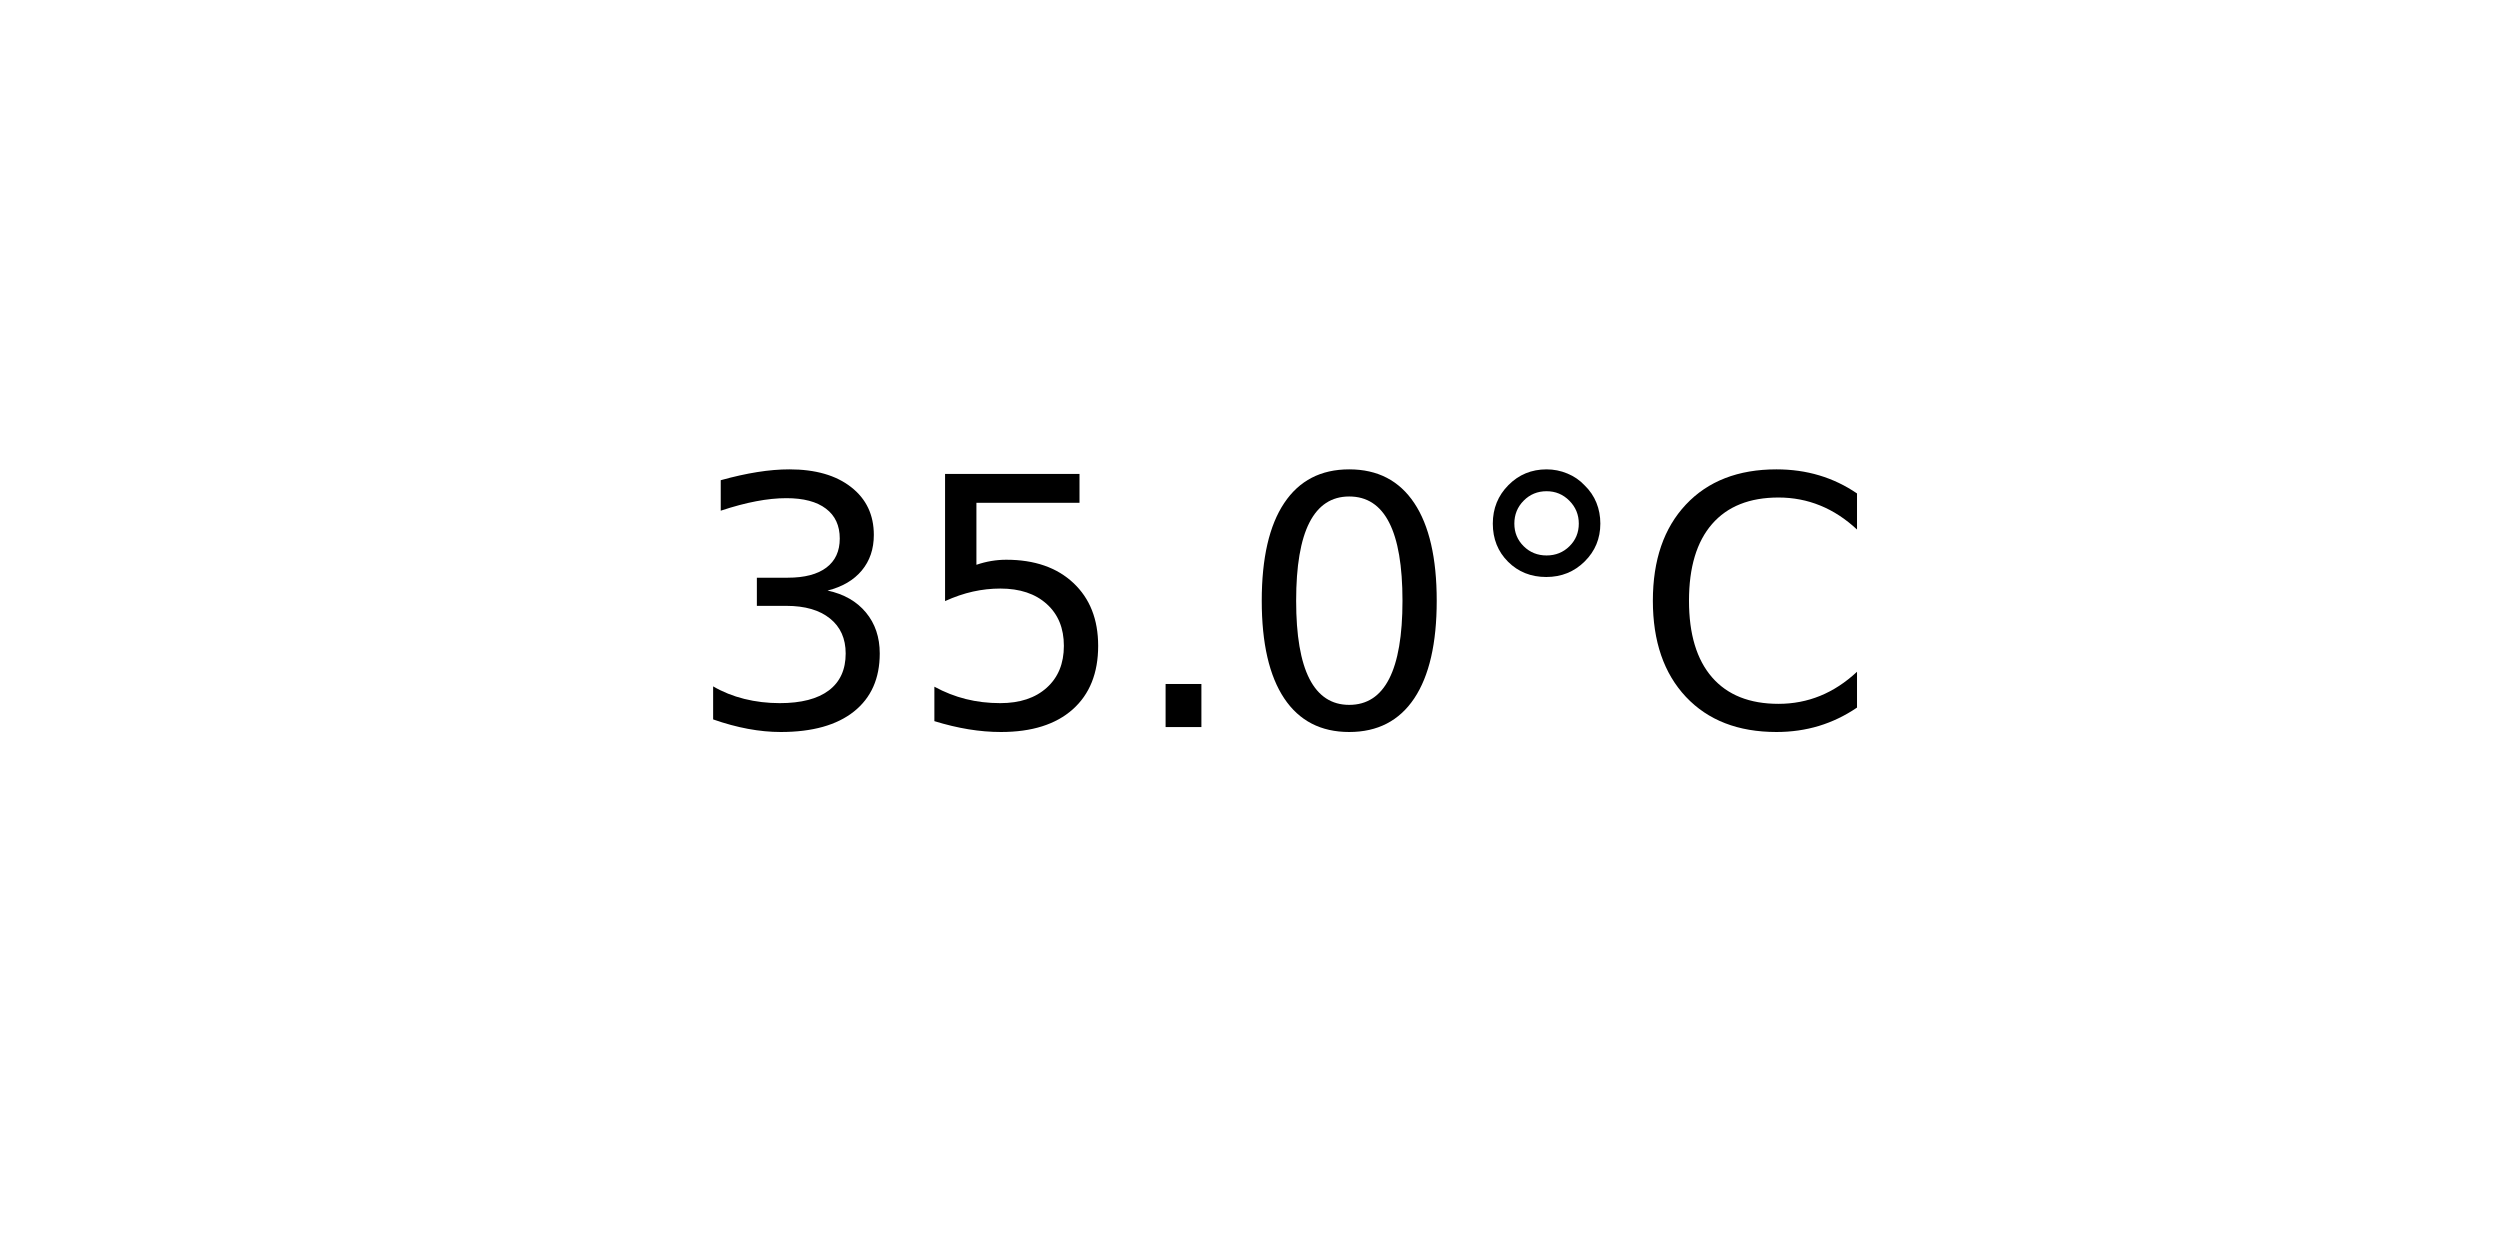
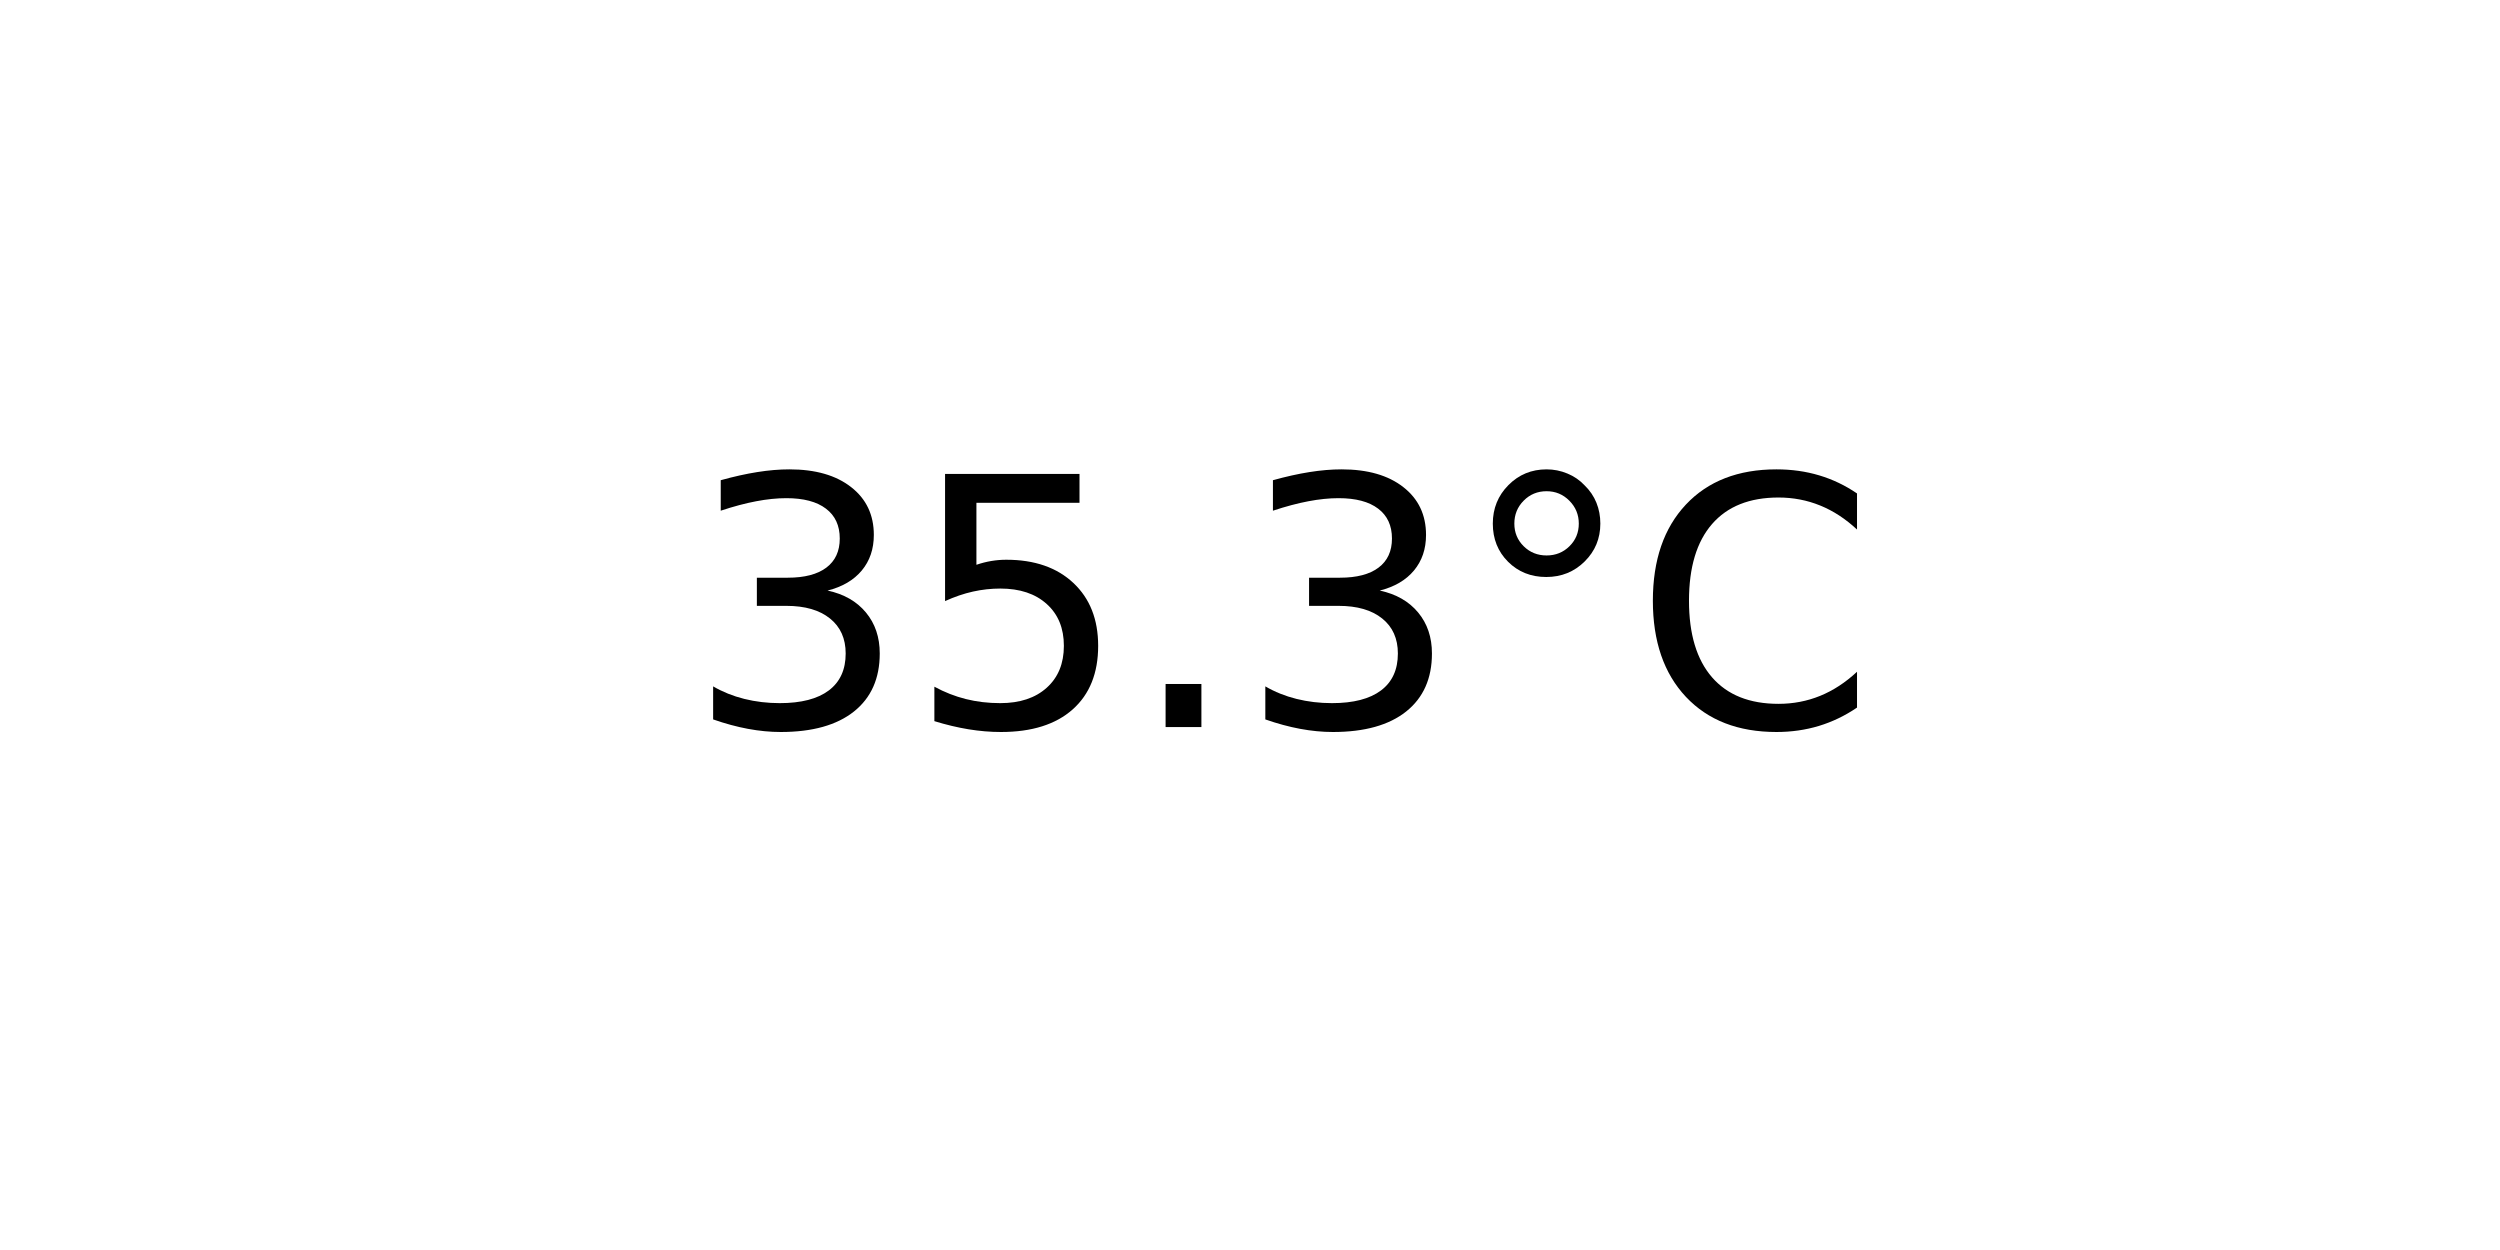
<svg xmlns="http://www.w3.org/2000/svg" xmlns:xlink="http://www.w3.org/1999/xlink" width="72pt" height="36pt" viewBox="0 0 72 36" version="1.1">
  <defs>
    <style type="text/css">*{stroke-linejoin: round; stroke-linecap: butt}</style>
  </defs>
  <g id="figure_1">
    <g id="axes_1">
      <g id="text_1">
        <g transform="translate(19.77578 20.93937) scale(0.1 -0.1)">
          <defs>
            <path id="DejaVuSans-33" d="M 2597 2516  Q 3050 2419 3304 2112  Q 3559 1806 3559 1356  Q 3559 666 3084 287  Q 2609 -91 1734 -91  Q 1441 -91 1130 -33  Q 819 25 488 141  L 488 750  Q 750 597 1062 519  Q 1375 441 1716 441  Q 2309 441 2620 675  Q 2931 909 2931 1356  Q 2931 1769 2642 2001  Q 2353 2234 1838 2234  L 1294 2234  L 1294 2753  L 1863 2753  Q 2328 2753 2575 2939  Q 2822 3125 2822 3475  Q 2822 3834 2567 4026  Q 2313 4219 1838 4219  Q 1578 4219 1281 4162  Q 984 4106 628 3988  L 628 4550  Q 988 4650 1302 4700  Q 1616 4750 1894 4750  Q 2613 4750 3031 4423  Q 3450 4097 3450 3541  Q 3450 3153 3228 2886  Q 3006 2619 2597 2516  z " transform="scale(0.015625)" />
            <path id="DejaVuSans-35" d="M 691 4666  L 3169 4666  L 3169 4134  L 1269 4134  L 1269 2991  Q 1406 3038 1543 3061  Q 1681 3084 1819 3084  Q 2600 3084 3056 2656  Q 3513 2228 3513 1497  Q 3513 744 3044 326  Q 2575 -91 1722 -91  Q 1428 -91 1123 -41  Q 819 9 494 109  L 494 744  Q 775 591 1075 516  Q 1375 441 1709 441  Q 2250 441 2565 725  Q 2881 1009 2881 1497  Q 2881 1984 2565 2268  Q 2250 2553 1709 2553  Q 1456 2553 1204 2497  Q 953 2441 691 2322  L 691 4666  z " transform="scale(0.015625)" />
            <path id="DejaVuSans-2e" d="M 684 794  L 1344 794  L 1344 0  L 684 0  L 684 794  z " transform="scale(0.015625)" />
-             <path id="DejaVuSans-30" d="M 2034 4250  Q 1547 4250 1301 3770  Q 1056 3291 1056 2328  Q 1056 1369 1301 889  Q 1547 409 2034 409  Q 2525 409 2770 889  Q 3016 1369 3016 2328  Q 3016 3291 2770 3770  Q 2525 4250 2034 4250  z M 2034 4750  Q 2819 4750 3233 4129  Q 3647 3509 3647 2328  Q 3647 1150 3233 529  Q 2819 -91 2034 -91  Q 1250 -91 836 529  Q 422 1150 422 2328  Q 422 3509 836 4129  Q 1250 4750 2034 4750  z " transform="scale(0.015625)" />
            <path id="DejaVuSans-b0" d="M 1600 4347  Q 1350 4347 1178 4173  Q 1006 4000 1006 3750  Q 1006 3503 1178 3333  Q 1350 3163 1600 3163  Q 1850 3163 2022 3333  Q 2194 3503 2194 3750  Q 2194 3997 2020 4172  Q 1847 4347 1600 4347  z M 1600 4750  Q 1800 4750 1984 4673  Q 2169 4597 2303 4453  Q 2447 4313 2519 4134  Q 2591 3956 2591 3750  Q 2591 3338 2302 3052  Q 2013 2766 1594 2766  Q 1172 2766 890 3047  Q 609 3328 609 3750  Q 609 4169 896 4459  Q 1184 4750 1600 4750  z " transform="scale(0.015625)" />
            <path id="DejaVuSans-43" d="M 4122 4306  L 4122 3641  Q 3803 3938 3442 4084  Q 3081 4231 2675 4231  Q 1875 4231 1450 3742  Q 1025 3253 1025 2328  Q 1025 1406 1450 917  Q 1875 428 2675 428  Q 3081 428 3442 575  Q 3803 722 4122 1019  L 4122 359  Q 3791 134 3420 21  Q 3050 -91 2638 -91  Q 1578 -91 968 557  Q 359 1206 359 2328  Q 359 3453 968 4101  Q 1578 4750 2638 4750  Q 3056 4750 3426 4639  Q 3797 4528 4122 4306  z " transform="scale(0.015625)" />
          </defs>
          <use xlink:href="#DejaVuSans-33" />
          <use xlink:href="#DejaVuSans-35" x="63.623" />
          <use xlink:href="#DejaVuSans-2e" x="127.246" />
-           <use xlink:href="#DejaVuSans-30" x="159.033" />
+           <use xlink:href="#DejaVuSans-33" x="159.033" />
          <use xlink:href="#DejaVuSans-b0" x="222.656" />
          <use xlink:href="#DejaVuSans-43" x="272.656" />
        </g>
      </g>
    </g>
  </g>
</svg>
